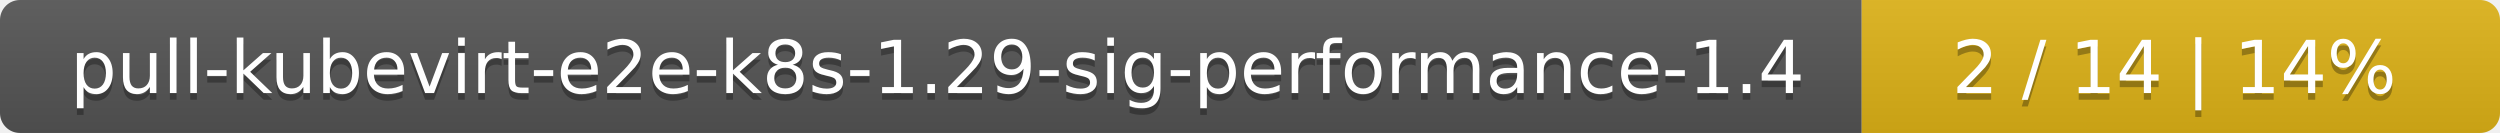
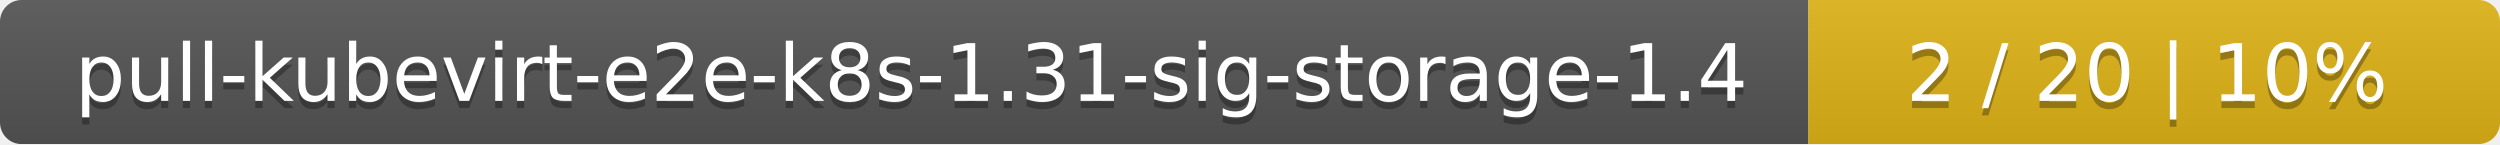
- <svg xmlns="http://www.w3.org/2000/svg" width="376" height="20">
+ <svg xmlns="http://www.w3.org/2000/svg" width="347" height="20">
  <linearGradient id="smooth" x2="0" y2="100%">
    <stop offset="0" stop-color="#bbb" stop-opacity=".1" />
    <stop offset="1" stop-opacity=".1" />
  </linearGradient>
  <mask id="round">
-     <rect width="376" height="20" rx="3" fill="#fff" />
+     <rect width="347" height="20" rx="3" fill="#fff" />
  </mask>
  <g mask="url(#round)">
-     <rect width="280" height="20" fill="#555" />
-     <rect x="280" width="96" height="20" fill="#dfb317" />
-     <rect width="376" height="20" fill="url(#smooth)" />
+     <rect width="251" height="20" fill="#555" />
+     <rect x="251" width="96" height="20" fill="#dfb317" />
+     <rect width="347" height="20" fill="url(#smooth)" />
  </g>
  <g fill="#fff" text-anchor="middle" font-family="DejaVu Sans,Verdana,Geneva,sans-serif" font-size="11">
-     <text x="141" y="15" fill="#010101" fill-opacity=".3">pull-kubevirt-e2e-k8s-1.29-sig-performance-1.4</text>
-     <text x="141" y="14">pull-kubevirt-e2e-k8s-1.29-sig-performance-1.4</text>
-     <text x="327" y="15" fill="#010101" fill-opacity=".3">2 / 14    |    14%</text>
-     <text x="327" y="14">2 / 14    |    14%</text>
+     <text x="126.5" y="15" fill="#010101" fill-opacity=".3">pull-kubevirt-e2e-k8s-1.31-sig-storage-1.4</text>
+     <text x="126.5" y="14">pull-kubevirt-e2e-k8s-1.31-sig-storage-1.4</text>
+     <text x="298" y="15" fill="#010101" fill-opacity=".3">2 / 20    |    10%</text>
+     <text x="298" y="14">2 / 20    |    10%</text>
  </g>
</svg>
